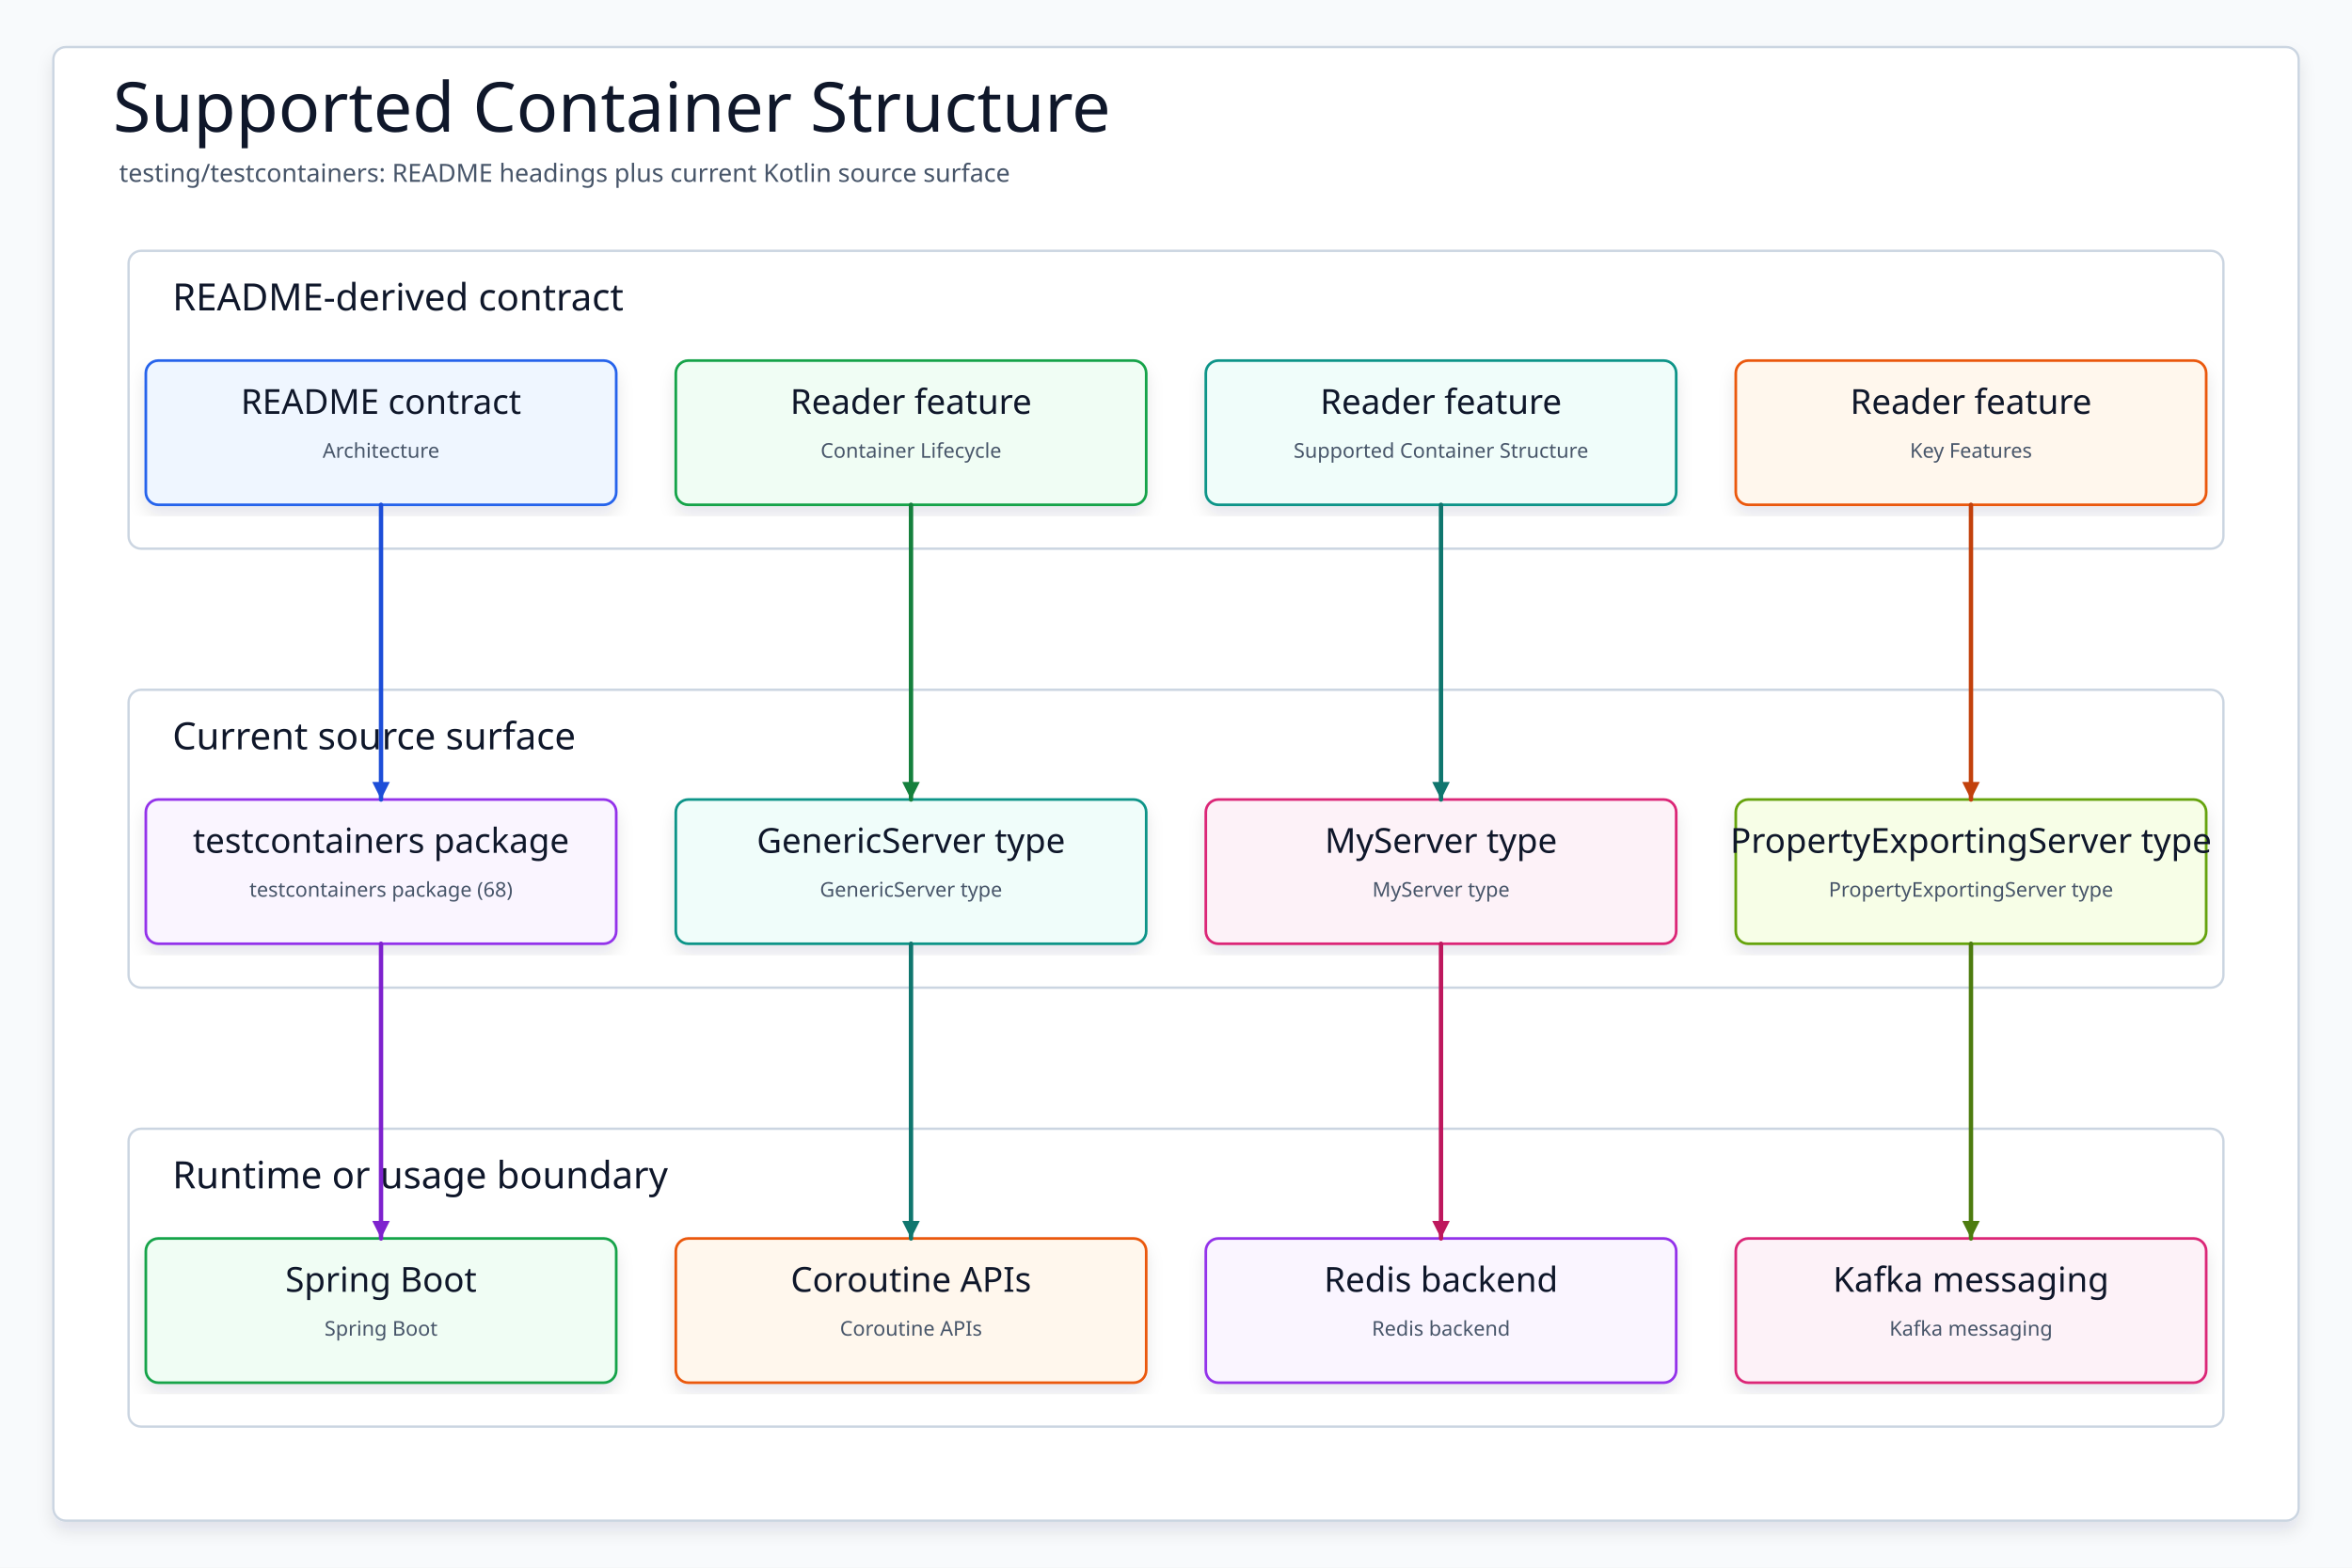
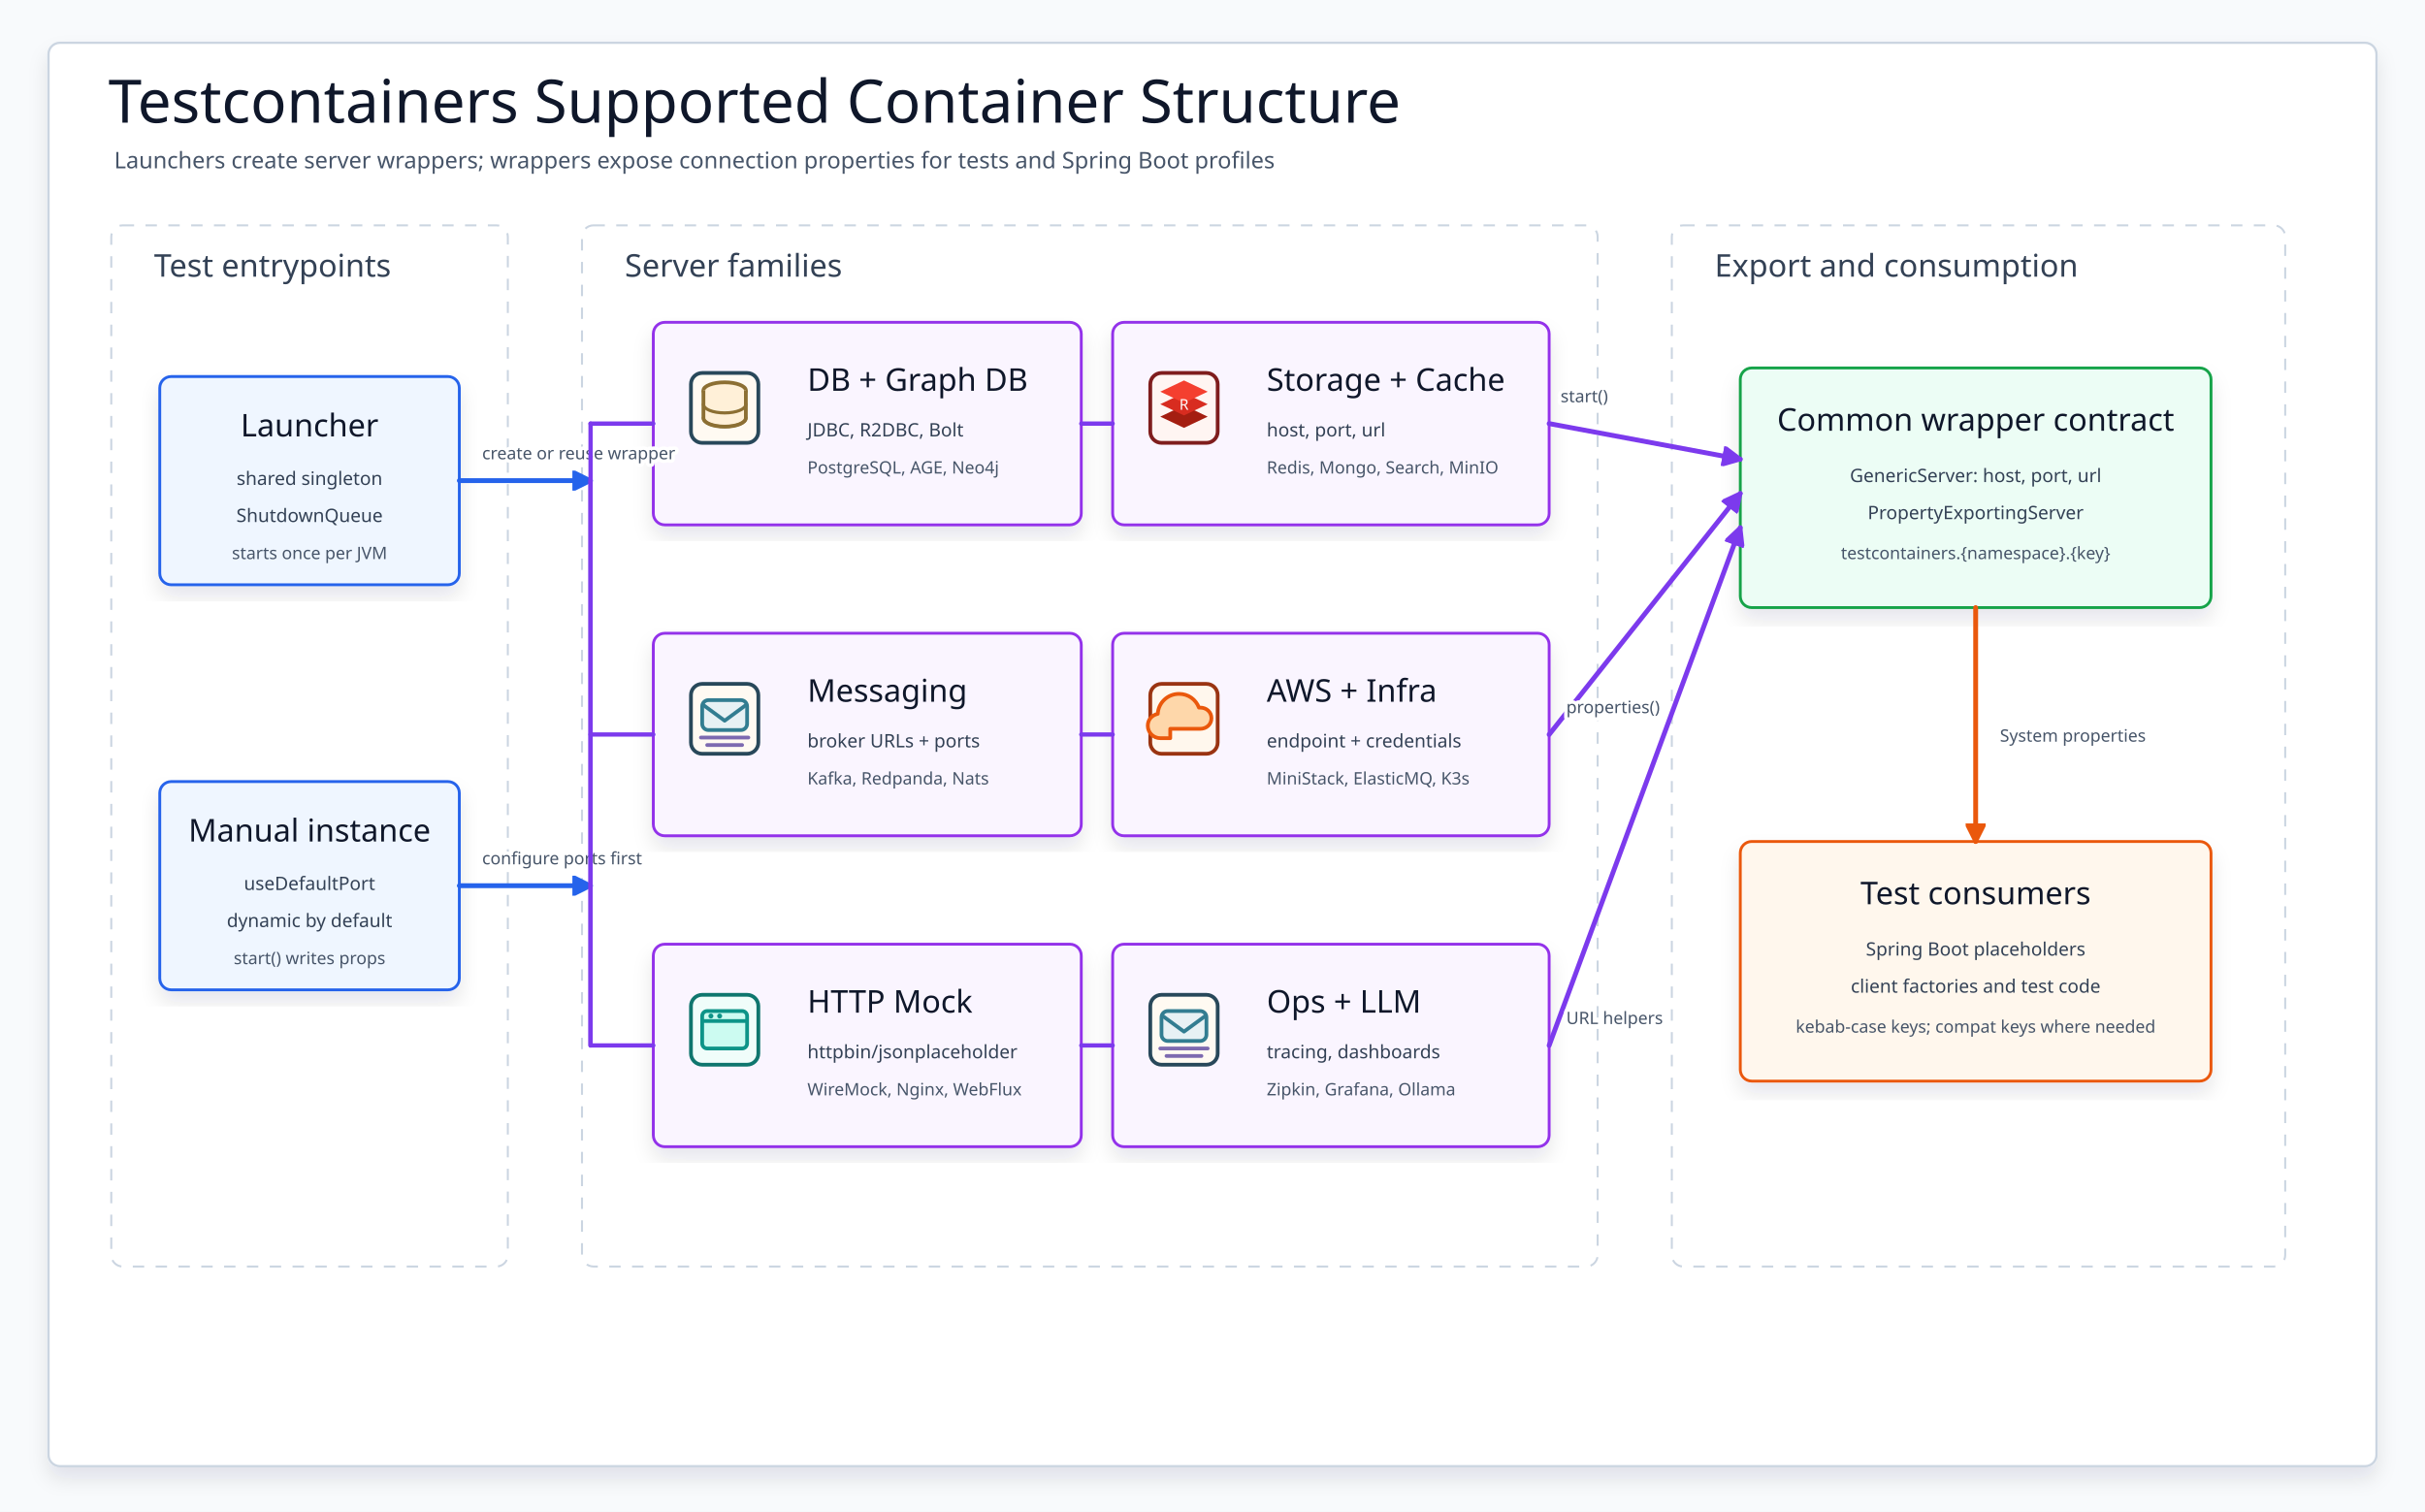
- <svg xmlns="http://www.w3.org/2000/svg" data-intent="Regenerate Supported Container Structure from the current README and source package surface for testing/testcontainers." data-evidence="testing/testcontainers/README.md; testing/testcontainers; testing/testcontainers/src/main/kotlin" data-source-read="testing/testcontainers/README.md; testing/testcontainers; testing/testcontainers/src/main/kotlin" width="1500" height="1000" viewBox="0 0 1500 1000" role="img" aria-label="Supported Container Structure">
+ <svg xmlns="http://www.w3.org/2000/svg" width="1700" height="1060" viewBox="0 0 1700 1060" role="img" aria-label="Testcontainers Supported Container Structure">
  <defs>
-     <filter id="shadow" x="-8%" y="-8%" width="116%" height="116%">
-       <feDropShadow dx="0" dy="6" stdDeviation="5" flood-color="#0F172A" flood-opacity="0.10" />
+     <filter id="softShadow" x="-6%" y="-8%" width="112%" height="116%">
+       <feDropShadow dx="0" dy="8" stdDeviation="7" flood-color="#0F172A" flood-opacity="0.10" />
    </filter>
-     <marker id="arrow" markerWidth="5" markerHeight="5" refX="4.5" refY="2.5" orient="auto" markerUnits="strokeWidth">
-       <path d="M 0.5 0.5 L 4.5 2.5 L 0.5 4.5 Z" fill="context-stroke" />
+     <marker id="blueHead" viewBox="0 0 10 10" refX="9" refY="5" markerWidth="14" markerHeight="14" markerUnits="userSpaceOnUse" orient="auto">
+       <path d="M 0 0 L 10 5 L 0 10 Z" fill="#2563EB" stroke="#2563EB" stroke-width="1.2" stroke-dasharray="none" style="stroke-dasharray:none" />
    </marker>
+     <marker id="purpleHead" viewBox="0 0 10 10" refX="9" refY="5" markerWidth="14" markerHeight="14" markerUnits="userSpaceOnUse" orient="auto">
+       <path d="M 0 0 L 10 5 L 0 10 Z" fill="#7C3AED" stroke="#7C3AED" stroke-width="1.2" stroke-dasharray="none" style="stroke-dasharray:none" />
+     </marker>
+     <marker id="orangeHead" viewBox="0 0 10 10" refX="9" refY="5" markerWidth="14" markerHeight="14" markerUnits="userSpaceOnUse" orient="auto">
+       <path d="M 0 0 L 10 5 L 0 10 Z" fill="#EA580C" stroke="#EA580C" stroke-width="1.2" stroke-dasharray="none" style="stroke-dasharray:none" />
+     </marker>
+     <symbol id="dbIcon" viewBox="0 0 128 128">
+       <rect x="10" y="8" width="108" height="112" rx="18" fill="#fffaf2" stroke="#28485a" stroke-width="6" />
+       <ellipse cx="64" cy="36" rx="34" ry="13" fill="#fff0d8" stroke="#8c6f33" stroke-width="6" />
+       <path d="M30 36v44c0 8 15 14 34 14s34-6 34-14V36" fill="#fff0d8" stroke="#8c6f33" stroke-width="6" stroke-linejoin="round" />
+       <path d="M30 58c0 8 15 14 34 14s34-6 34-14" fill="none" stroke="#8c6f33" stroke-width="5" stroke-linecap="round" />
+       <path d="M30 80c0 8 15 14 34 14s34-6 34-14" fill="none" stroke="#8c6f33" stroke-width="5" stroke-linecap="round" />
+     </symbol>
+     <symbol id="queueIcon" viewBox="0 0 128 128">
+       <rect x="10" y="8" width="108" height="112" rx="18" fill="#fffaf2" stroke="#28485a" stroke-width="6" />
+       <rect x="28" y="34" width="72" height="48" rx="10" fill="#e7f1f4" stroke="#327d91" stroke-width="6" />
+       <path d="M30 42l34 25 34-25" fill="none" stroke="#327d91" stroke-width="6" stroke-linecap="round" stroke-linejoin="round" />
+       <path d="M26 94h76" fill="none" stroke="#7d6ab0" stroke-width="6" stroke-linecap="round" />
+       <path d="M36 106h56" fill="none" stroke="#7d6ab0" stroke-width="6" stroke-linecap="round" />
+     </symbol>
+     <symbol id="redisIcon" viewBox="0 0 128 128">
+       <rect x="10" y="8" width="108" height="112" rx="18" fill="#fff5f2" stroke="#7f1d1d" stroke-width="6" />
+       <path d="M26 78l38 18 38-18-38-18z" fill="#a41e11" />
+       <path d="M26 58l38 18 38-18-38-18z" fill="#d82c20" />
+       <path d="M26 38l38 18 38-18-38-18z" fill="#f43f2f" />
+       <text x="64" y="67" text-anchor="middle" font-family="Arial Black, sans-serif" font-size="24" fill="#fff">R</text>
+     </symbol>
+     <symbol id="cloudIcon" viewBox="0 0 128 128">
+       <rect x="10" y="8" width="108" height="112" rx="18" fill="#fff7ed" stroke="#9a3412" stroke-width="6" />
+       <path d="M42 80h48c10 0 18-7 18-17s-8-17-18-17h-2c-5-13-17-22-32-22-18 0-33 14-34 32-9 2-16 9-16 19 0 11 9 20 20 20h16z" fill="#fed7aa" stroke="#ea580c" stroke-width="6" stroke-linejoin="round" />
+     </symbol>
+     <symbol id="httpIcon" viewBox="0 0 128 128">
+       <rect x="10" y="8" width="108" height="112" rx="18" fill="#f0fdfa" stroke="#0f766e" stroke-width="6" />
+       <rect x="28" y="34" width="72" height="60" rx="8" fill="#ccfbf1" stroke="#0d9488" stroke-width="6" />
+       <path d="M28 50h72" stroke="#0d9488" stroke-width="6" />
+       <circle cx="42" cy="42" r="4" fill="#0d9488" />
+       <circle cx="56" cy="42" r="4" fill="#0d9488" />
+     </symbol>
    <style>
-     svg{font-family:"Architects Daughter","Comic Mono","Comic Sans MS",ui-sans-serif,system-ui,sans-serif}
-     .canvas{fill:#F8FAFC}.frame{fill:#FFFFFF;stroke:#CBD5E1;stroke-width:1.5;filter:url(#shadow)}
-     .title{font-family:"Architects Daughter";font-size:44px;fill:#0F172A}.subtitle{font-family:"Comic Mono";font-size:16px;fill:#475569}
-     .panel{fill:#FFFFFF;stroke:#CBD5E1;stroke-width:1.5}.panelTitle{font-family:"Architects Daughter";font-size:24px;fill:#0F172A;paint-order:stroke;stroke:#fff;stroke-width:4px;stroke-linejoin:round}
-     .card{filter:url(#shadow);stroke-width:1.7}.cardTitle{font-family:"Architects Daughter";font-size:22px;fill:#0F172A}.detail{font-family:"Comic Mono";font-size:13px;fill:#475569}
-     .route{fill:none;stroke-width:2.8;stroke-linecap:round;stroke-linejoin:round;marker-end:url(#arrow)}
-   </style>
+       svg{font-family:"Architects Daughter","Comic Mono","Comic Sans MS",ui-sans-serif,system-ui,sans-serif}
+       .bg{fill:#F8FAFC}.frame{fill:#FFFFFF;stroke:#CBD5E1;stroke-width:1.6;filter:url(#softShadow)}
+       .title{font-family:"Architects Daughter";font-size:42px;fill:#0F172A}
+       .subtitle{font-family:"Comic Mono";font-size:16px;fill:#475569}
+       .lane{fill:#FFFFFF;stroke:#CBD5E1;stroke-width:1.4;stroke-dasharray:8 8}
+       .laneTitle{font-family:"Architects Daughter";font-size:22px;fill:#334155;paint-order:stroke;stroke:#FFFFFF;stroke-width:5px;stroke-linejoin:round}
+       .card{filter:url(#softShadow);stroke-width:2}
+       .entry{fill:#EFF6FF;stroke:#2563EB}.family{fill:#FAF5FF;stroke:#9333EA}.contract{fill:#ECFDF5;stroke:#16A34A}.consumer{fill:#FFF7ED;stroke:#EA580C}
+       .cardTitle{font-family:"Architects Daughter";font-size:22px;fill:#0F172A}
+       .detail{font-family:"Comic Mono";font-size:13px;fill:#334155}
+       .small{font-family:"Comic Mono";font-size:12px;fill:#475569}
+       .flow{fill:none;stroke-width:3.4;stroke-linecap:round;stroke-linejoin:round}
+       .blue{marker-end:url(#blueHead)}.purple{marker-end:url(#purpleHead)}.orange{marker-end:url(#orangeHead)}
+       .bus{fill:none;stroke:#7C3AED;stroke-width:3;stroke-linecap:round;stroke-linejoin:round}
+       .label{font-family:"Comic Mono";font-size:12px;fill:#475569;paint-order:stroke;stroke:#FFFFFF;stroke-width:5px;stroke-linejoin:round}
+     </style>
  </defs>
-   <rect class="canvas" width="1500" height="1000" />
-   <rect class="frame" x="34" y="30" width="1432" height="940" rx="8" />
-   <text class="title" x="72" y="84">Supported Container Structure</text>
-   <text class="subtitle" x="76" y="116">testing/testcontainers: README headings plus current Kotlin source surface</text>
-   <g>
-     <rect class="panel" x="82" y="160" width="1336" height="190" rx="8" />
-     <text class="panelTitle" x="110" y="198">README-derived contract</text>
+   <rect class="bg" width="1700" height="1060" />
+   <rect class="frame" x="34" y="30" width="1632" height="998" rx="8" />
+   <text class="title" x="76" y="86">Testcontainers Supported Container Structure</text>
+   <text class="subtitle" x="80" y="118">Launchers create server wrappers; wrappers expose connection properties for tests and Spring Boot profiles</text>
+   <rect class="lane" x="78" y="158" width="278" height="730" rx="8" />
+   <text class="laneTitle" x="108" y="194">Test entrypoints</text>
+   <rect class="lane" x="408" y="158" width="712" height="730" rx="8" />
+   <text class="laneTitle" x="438" y="194">Server families</text>
+   <rect class="lane" x="1172" y="158" width="430" height="730" rx="8" />
+   <text class="laneTitle" x="1202" y="194">Export and consumption</text>
+   <g id="launcher">
+     <rect class="card entry" x="112" y="264" width="210" height="146" rx="8" />
+     <text class="cardTitle" x="217" y="306" text-anchor="middle">Launcher</text>
+     <text class="detail" x="217" y="340" text-anchor="middle">shared singleton</text>
+     <text class="detail" x="217" y="366" text-anchor="middle">ShutdownQueue</text>
+     <text class="small" x="217" y="392" text-anchor="middle">starts once per JVM</text>
  </g>
-   <g>
-     <rect class="panel" x="82" y="440" width="1336" height="190" rx="8" />
-     <text class="panelTitle" x="110" y="478">Current source surface</text>
+   <g id="manual">
+     <rect class="card entry" x="112" y="548" width="210" height="146" rx="8" />
+     <text class="cardTitle" x="217" y="590" text-anchor="middle">Manual instance</text>
+     <text class="detail" x="217" y="624" text-anchor="middle">useDefaultPort</text>
+     <text class="detail" x="217" y="650" text-anchor="middle">dynamic by default</text>
+     <text class="small" x="217" y="676" text-anchor="middle">start() writes props</text>
  </g>
-   <g>
-     <rect class="panel" x="82" y="720" width="1336" height="190" rx="8" />
-     <text class="panelTitle" x="110" y="758">Runtime or usage boundary</text>
+   <g id="dbFamily">
+     <rect class="card family" x="458" y="226" width="300" height="142" rx="8" />
+     <use href="#dbIcon" x="480" y="258" width="56" height="56" />
+     <text class="cardTitle" x="566" y="274">DB + Graph DB</text>
+     <text class="detail" x="566" y="306">JDBC, R2DBC, Bolt</text>
+     <text class="small" x="566" y="332">PostgreSQL, AGE, Neo4j</text>
  </g>
-   <g id="contract0">
-     <rect class="card" x="93" y="230" width="300" height="92" rx="8" fill="#EFF6FF" stroke="#2563EB" />
-     <text class="cardTitle" x="243" y="264" text-anchor="middle">README contract</text>
-     <text class="detail" x="243" y="292" text-anchor="middle">Architecture</text>
+   <g id="storageFamily">
+     <rect class="card family" x="780" y="226" width="306" height="142" rx="8" />
+     <use href="#redisIcon" x="802" y="258" width="56" height="56" />
+     <text class="cardTitle" x="888" y="274">Storage + Cache</text>
+     <text class="detail" x="888" y="306">host, port, url</text>
+     <text class="small" x="888" y="332">Redis, Mongo, Search, MinIO</text>
  </g>
-   <g id="contract1">
-     <rect class="card" x="431" y="230" width="300" height="92" rx="8" fill="#F0FDF4" stroke="#16A34A" />
-     <text class="cardTitle" x="581" y="264" text-anchor="middle">Reader feature</text>
-     <text class="detail" x="581" y="292" text-anchor="middle">Container Lifecycle</text>
+   <g id="mqFamily">
+     <rect class="card family" x="458" y="444" width="300" height="142" rx="8" />
+     <use href="#queueIcon" x="480" y="476" width="56" height="56" />
+     <text class="cardTitle" x="566" y="492">Messaging</text>
+     <text class="detail" x="566" y="524">broker URLs + ports</text>
+     <text class="small" x="566" y="550">Kafka, Redpanda, Nats</text>
  </g>
-   <g id="contract2">
-     <rect class="card" x="769" y="230" width="300" height="92" rx="8" fill="#F0FDFA" stroke="#0D9488" />
-     <text class="cardTitle" x="919" y="264" text-anchor="middle">Reader feature</text>
-     <text class="detail" x="919" y="292" text-anchor="middle">Supported Container Structure</text>
+   <g id="awsFamily">
+     <rect class="card family" x="780" y="444" width="306" height="142" rx="8" />
+     <use href="#cloudIcon" x="802" y="476" width="56" height="56" />
+     <text class="cardTitle" x="888" y="492">AWS + Infra</text>
+     <text class="detail" x="888" y="524">endpoint + credentials</text>
+     <text class="small" x="888" y="550">MiniStack, ElasticMQ, K3s</text>
  </g>
-   <g id="contract3">
-     <rect class="card" x="1107" y="230" width="300" height="92" rx="8" fill="#FFF7ED" stroke="#EA580C" />
-     <text class="cardTitle" x="1257" y="264" text-anchor="middle">Reader feature</text>
-     <text class="detail" x="1257" y="292" text-anchor="middle">Key Features</text>
+   <g id="httpFamily">
+     <rect class="card family" x="458" y="662" width="300" height="142" rx="8" />
+     <use href="#httpIcon" x="480" y="694" width="56" height="56" />
+     <text class="cardTitle" x="566" y="710">HTTP Mock</text>
+     <text class="detail" x="566" y="742">httpbin/jsonplaceholder</text>
+     <text class="small" x="566" y="768">WireMock, Nginx, WebFlux</text>
  </g>
-   <g id="source0">
-     <rect class="card" x="93" y="510" width="300" height="92" rx="8" fill="#FAF5FF" stroke="#9333EA" />
-     <text class="cardTitle" x="243" y="544" text-anchor="middle">testcontainers package</text>
-     <text class="detail" x="243" y="572" text-anchor="middle">testcontainers package (68)</text>
+   <g id="observabilityFamily">
+     <rect class="card family" x="780" y="662" width="306" height="142" rx="8" />
+     <use href="#queueIcon" x="802" y="694" width="56" height="56" />
+     <text class="cardTitle" x="888" y="710">Ops + LLM</text>
+     <text class="detail" x="888" y="742">tracing, dashboards</text>
+     <text class="small" x="888" y="768">Zipkin, Grafana, Ollama</text>
  </g>
-   <g id="source1">
-     <rect class="card" x="431" y="510" width="300" height="92" rx="8" fill="#F0FDFA" stroke="#0D9488" />
-     <text class="cardTitle" x="581" y="544" text-anchor="middle">GenericServer type</text>
-     <text class="detail" x="581" y="572" text-anchor="middle">GenericServer type</text>
+   <g id="contract">
+     <rect class="card contract" x="1220" y="258" width="330" height="168" rx="8" />
+     <text class="cardTitle" x="1385" y="302" text-anchor="middle">Common wrapper contract</text>
+     <text class="detail" x="1385" y="338" text-anchor="middle">GenericServer: host, port, url</text>
+     <text class="detail" x="1385" y="364" text-anchor="middle">PropertyExportingServer</text>
+     <text class="small" x="1385" y="392" text-anchor="middle">testcontainers.{namespace}.{key}</text>
  </g>
-   <g id="source2">
-     <rect class="card" x="769" y="510" width="300" height="92" rx="8" fill="#FDF2F8" stroke="#DB2777" />
-     <text class="cardTitle" x="919" y="544" text-anchor="middle">MyServer type</text>
-     <text class="detail" x="919" y="572" text-anchor="middle">MyServer type</text>
+   <g id="consumer">
+     <rect class="card consumer" x="1220" y="590" width="330" height="168" rx="8" />
+     <text class="cardTitle" x="1385" y="634" text-anchor="middle">Test consumers</text>
+     <text class="detail" x="1385" y="670" text-anchor="middle">Spring Boot placeholders</text>
+     <text class="detail" x="1385" y="696" text-anchor="middle">client factories and test code</text>
+     <text class="small" x="1385" y="724" text-anchor="middle">kebab-case keys; compat keys where needed</text>
  </g>
-   <g id="source3">
-     <rect class="card" x="1107" y="510" width="300" height="92" rx="8" fill="#F7FEE7" stroke="#65A30D" />
-     <text class="cardTitle" x="1257" y="544" text-anchor="middle">PropertyExportingServer type</text>
-     <text class="detail" x="1257" y="572" text-anchor="middle">PropertyExportingServer type</text>
-   </g>
-   <g id="runtime0">
-     <rect class="card" x="93" y="790" width="300" height="92" rx="8" fill="#F0FDF4" stroke="#16A34A" />
-     <text class="cardTitle" x="243" y="824" text-anchor="middle">Spring Boot</text>
-     <text class="detail" x="243" y="852" text-anchor="middle">Spring Boot</text>
-   </g>
-   <g id="runtime1">
-     <rect class="card" x="431" y="790" width="300" height="92" rx="8" fill="#FFF7ED" stroke="#EA580C" />
-     <text class="cardTitle" x="581" y="824" text-anchor="middle">Coroutine APIs</text>
-     <text class="detail" x="581" y="852" text-anchor="middle">Coroutine APIs</text>
-   </g>
-   <g id="runtime2">
-     <rect class="card" x="769" y="790" width="300" height="92" rx="8" fill="#FAF5FF" stroke="#9333EA" />
-     <text class="cardTitle" x="919" y="824" text-anchor="middle">Redis backend</text>
-     <text class="detail" x="919" y="852" text-anchor="middle">Redis backend</text>
-   </g>
-   <g id="runtime3">
-     <rect class="card" x="1107" y="790" width="300" height="92" rx="8" fill="#FDF2F8" stroke="#DB2777" />
-     <text class="cardTitle" x="1257" y="824" text-anchor="middle">Kafka messaging</text>
-     <text class="detail" x="1257" y="852" text-anchor="middle">Kafka messaging</text>
-   </g>
-   <path class="route" data-from="contract0" data-to="source0" d="M243 322 L243 416 L243 416 L243 510" stroke="#1D4ED8" />
-   <path class="route" data-from="contract1" data-to="source1" d="M581 322 L581 416 L581 416 L581 510" stroke="#15803D" />
-   <path class="route" data-from="contract2" data-to="source2" d="M919 322 L919 416 L919 416 L919 510" stroke="#0F766E" />
-   <path class="route" data-from="contract3" data-to="source3" d="M1257 322 L1257 416 L1257 416 L1257 510" stroke="#C2410C" />
-   <path class="route" data-from="source0" data-to="runtime0" d="M243 602 L243 696 L243 696 L243 790" stroke="#7E22CE" />
-   <path class="route" data-from="source1" data-to="runtime1" d="M581 602 L581 696 L581 696 L581 790" stroke="#0F766E" />
-   <path class="route" data-from="source2" data-to="runtime2" d="M919 602 L919 696 L919 696 L919 790" stroke="#BE185D" />
-   <path class="route" data-from="source3" data-to="runtime3" d="M1257 602 L1257 696 L1257 696 L1257 790" stroke="#4D7C0F" />
+   <path class="flow blue" d="M 322 337 L 414 337" stroke="#2563EB" />
+   <path class="flow blue" d="M 322 621 L 414 621" stroke="#2563EB" />
+   <text class="label" x="338" y="322">create or reuse wrapper</text>
+   <text class="label" x="338" y="606">configure ports first</text>
+   <path class="bus" d="M 414 337 L 414 733" />
+   <path class="bus" d="M 414 297 L 458 297" />
+   <path class="bus" d="M 414 297 L 414 515 L 458 515" />
+   <path class="bus" d="M 414 515 L 414 733 L 458 733" />
+   <path class="bus" d="M 758 297 L 780 297" />
+   <path class="bus" d="M 758 515 L 780 515" />
+   <path class="bus" d="M 758 733 L 780 733" />
+   <path class="flow purple" d="M 1086 297 L 1220 322" stroke="#7C3AED" />
+   <path class="flow purple" d="M 1086 515 L 1220 346" stroke="#7C3AED" />
+   <path class="flow purple" d="M 1086 733 L 1220 370" stroke="#7C3AED" />
+   <text class="label" x="1094" y="282">start()</text>
+   <text class="label" x="1098" y="500">properties()</text>
+   <text class="label" x="1098" y="718">URL helpers</text>
+   <path class="flow orange" d="M 1385 426 L 1385 590" stroke="#EA580C" />
+   <text class="label" x="1402" y="520">System properties</text>
</svg>
